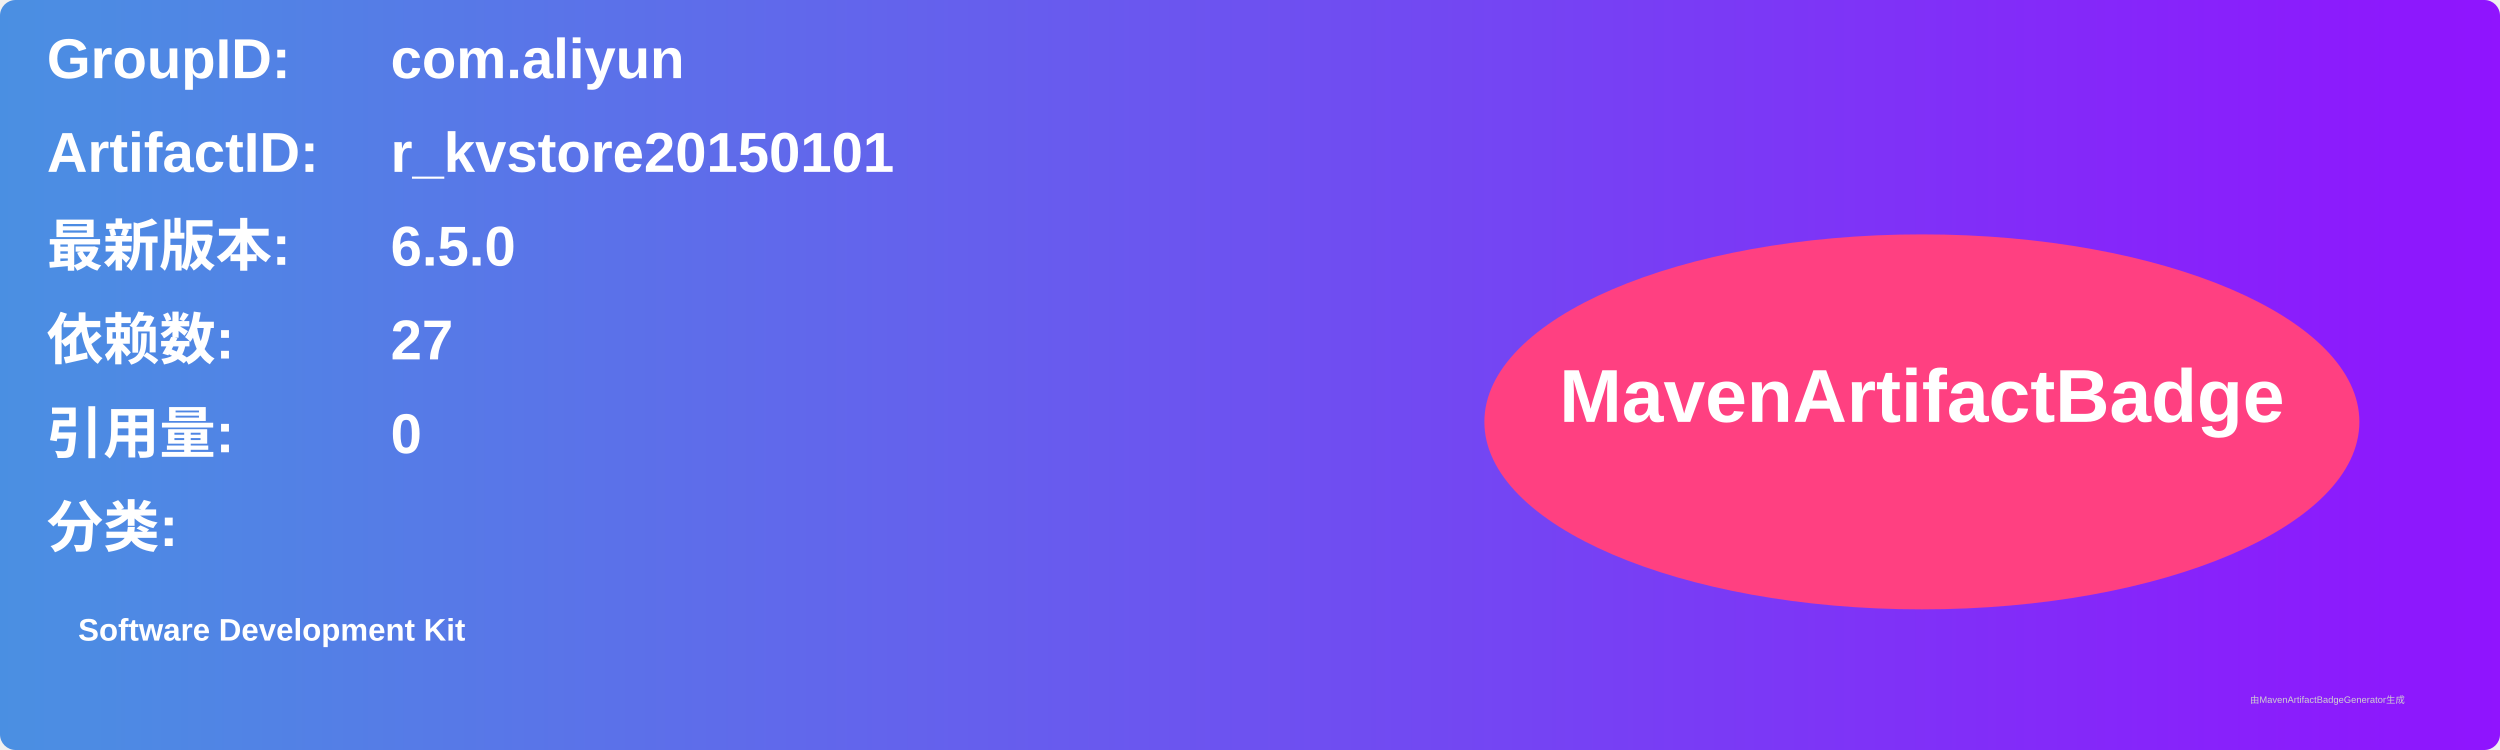
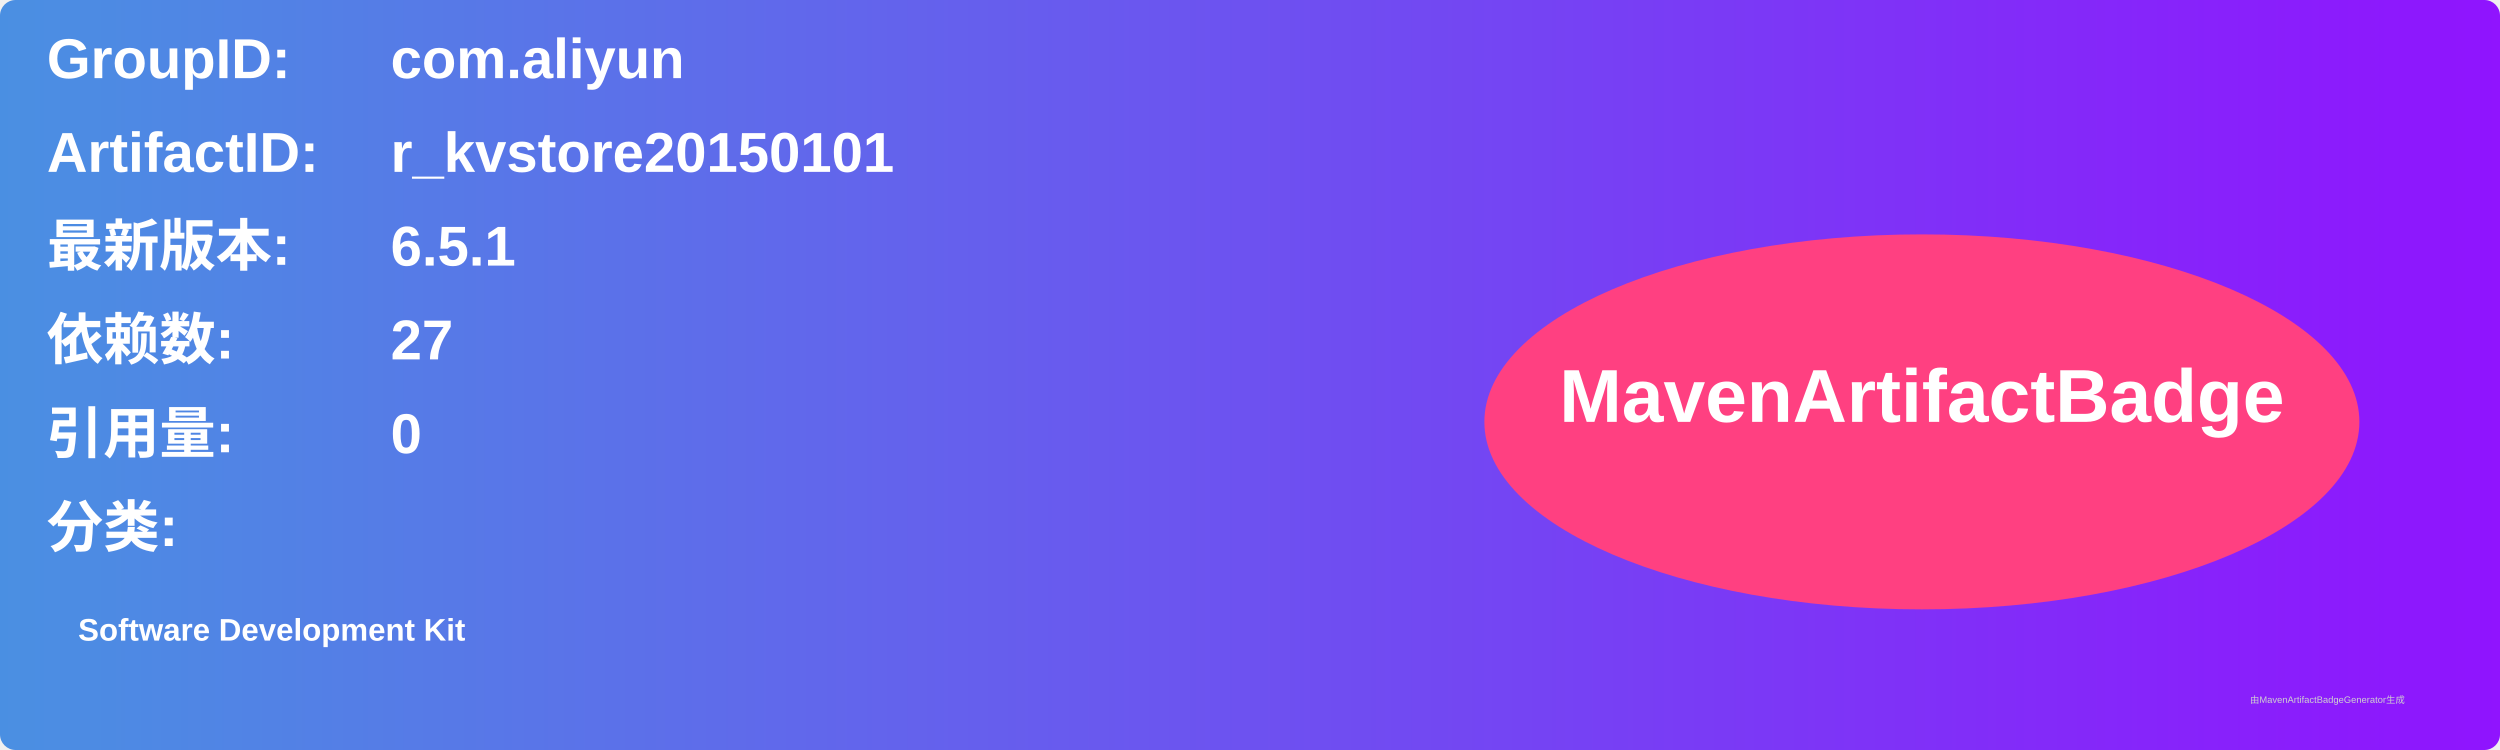
<svg xmlns="http://www.w3.org/2000/svg" width="800" height="240" viewBox="0 0 800 240">
  <linearGradient id="grad" x1="0%" y1="0%" x2="100%" y2="0%">
    <stop offset="0%" stop-color="#4a90e2" />
    <stop offset="100%" stop-color="#9013fe" />
  </linearGradient>
  <rect width="100%" height="100%" rx="5" ry="5" fill="url(#grad)" />
  <g transform="translate(15, 15)">
    <text x="0" y="10" font-family="Arial" font-size="18" fill="white" font-weight="bold" width="260">GroupID:</text>
    <text x="110" y="10" font-family="Arial" font-size="18" fill="white" font-weight="bold" width="460">com.aliyun</text>
    <text x="0" y="40" font-family="Arial" font-size="18" fill="white" font-weight="bold" width="260">ArtifactID:</text>
    <text x="110" y="40" font-family="Arial" font-size="18" fill="white" font-weight="bold" width="460">r_kvstore20150101</text>
    <text x="0" y="70" font-family="Arial" font-size="18" fill="white" font-weight="bold">最新版本:</text>
    <text x="110" y="70" font-family="Arial" font-size="18" fill="white" font-weight="bold">
-       <tspan font-weight="bold">6.5.0</tspan>
+       <tspan font-weight="bold">6.5.1</tspan>
    </text>
    <text x="0" y="100" font-family="Arial" font-size="18" fill="white" font-weight="bold">依赖数: </text>
    <text x="110" y="100" font-family="Arial" font-size="18" fill="white">
      <tspan font-weight="bold">27</tspan>
    </text>
    <text x="0" y="130" font-family="Arial" font-size="18" fill="white" font-weight="bold">引用量: </text>
    <text x="110" y="130" font-family="Arial" font-size="18" fill="white">
      <tspan font-weight="bold">0</tspan>
    </text>
    <text x="0" y="160" font-family="Arial" font-size="18" fill="white" font-weight="bold">分类:</text>
    <text x="10" y="190" font-family="Arial" font-size="10" fill="white">
      <tspan font-weight="bold">Software Development Kit</tspan>
    </text>
    <ellipse cx="600" cy="120" rx="140" ry="60" fill="#ff4081" />
    <text x="600" y="120" text-anchor="middle" font-family="Arial" font-size="24" fill="white" font-weight="bold">MavenArtifactBadge</text>
  </g>
  <text x="720" y="225" font-family="Arial" font-size="3" fill="#d0d0d0">由MavenArtifactBadgeGenerator生成</text>
</svg>
